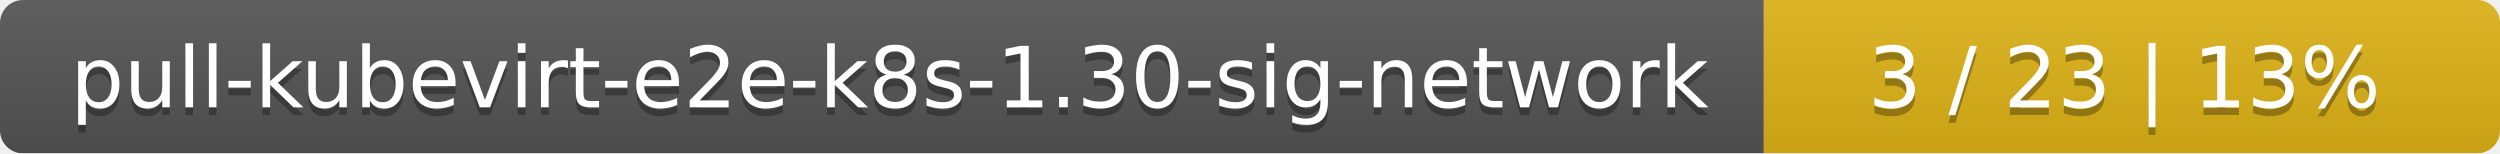
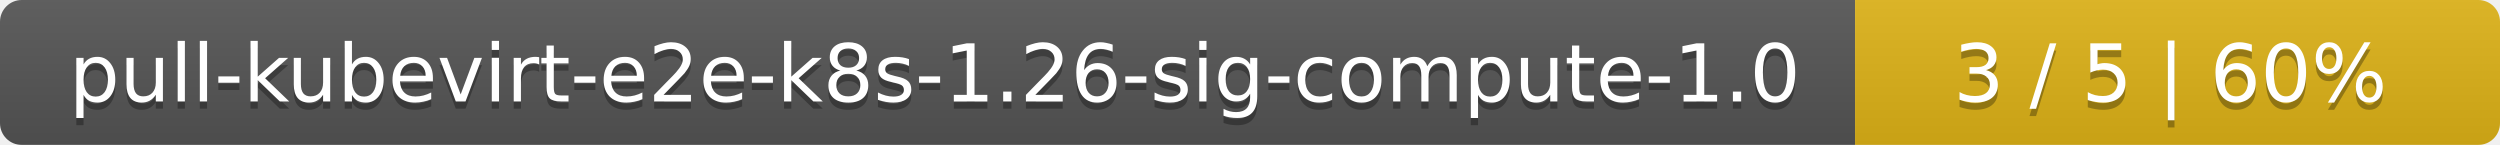
- <svg xmlns="http://www.w3.org/2000/svg" width="326" height="20">
+ <svg xmlns="http://www.w3.org/2000/svg" width="345" height="20">
  <linearGradient id="smooth" x2="0" y2="100%">
    <stop offset="0" stop-color="#bbb" stop-opacity=".1" />
    <stop offset="1" stop-opacity=".1" />
  </linearGradient>
  <mask id="round">
-     <rect width="326" height="20" rx="3" fill="#fff" />
+     <rect width="345" height="20" rx="3" fill="#fff" />
  </mask>
  <g mask="url(#round)">
-     <rect width="230" height="20" fill="#555" />
-     <rect x="230" width="96" height="20" fill="#dfb317" />
-     <rect width="326" height="20" fill="url(#smooth)" />
+     <rect width="256" height="20" fill="#555" />
+     <rect x="256" width="89" height="20" fill="#dfb317" />
+     <rect width="345" height="20" fill="url(#smooth)" />
  </g>
  <g fill="#fff" text-anchor="middle" font-family="DejaVu Sans,Verdana,Geneva,sans-serif" font-size="11">
-     <text x="116" y="15" fill="#010101" fill-opacity=".3">pull-kubevirt-e2e-k8s-1.30-sig-network</text>
-     <text x="116" y="14">pull-kubevirt-e2e-k8s-1.30-sig-network</text>
-     <text x="277" y="15" fill="#010101" fill-opacity=".3">3 / 23    |    13%</text>
-     <text x="277" y="14">3 / 23    |    13%</text>
+     <text x="129" y="15" fill="#010101" fill-opacity=".3">pull-kubevirt-e2e-k8s-1.26-sig-compute-1.0</text>
+     <text x="129" y="14">pull-kubevirt-e2e-k8s-1.26-sig-compute-1.0</text>
+     <text x="299.5" y="15" fill="#010101" fill-opacity=".3">3 / 5    |    60%</text>
+     <text x="299.5" y="14">3 / 5    |    60%</text>
  </g>
</svg>
